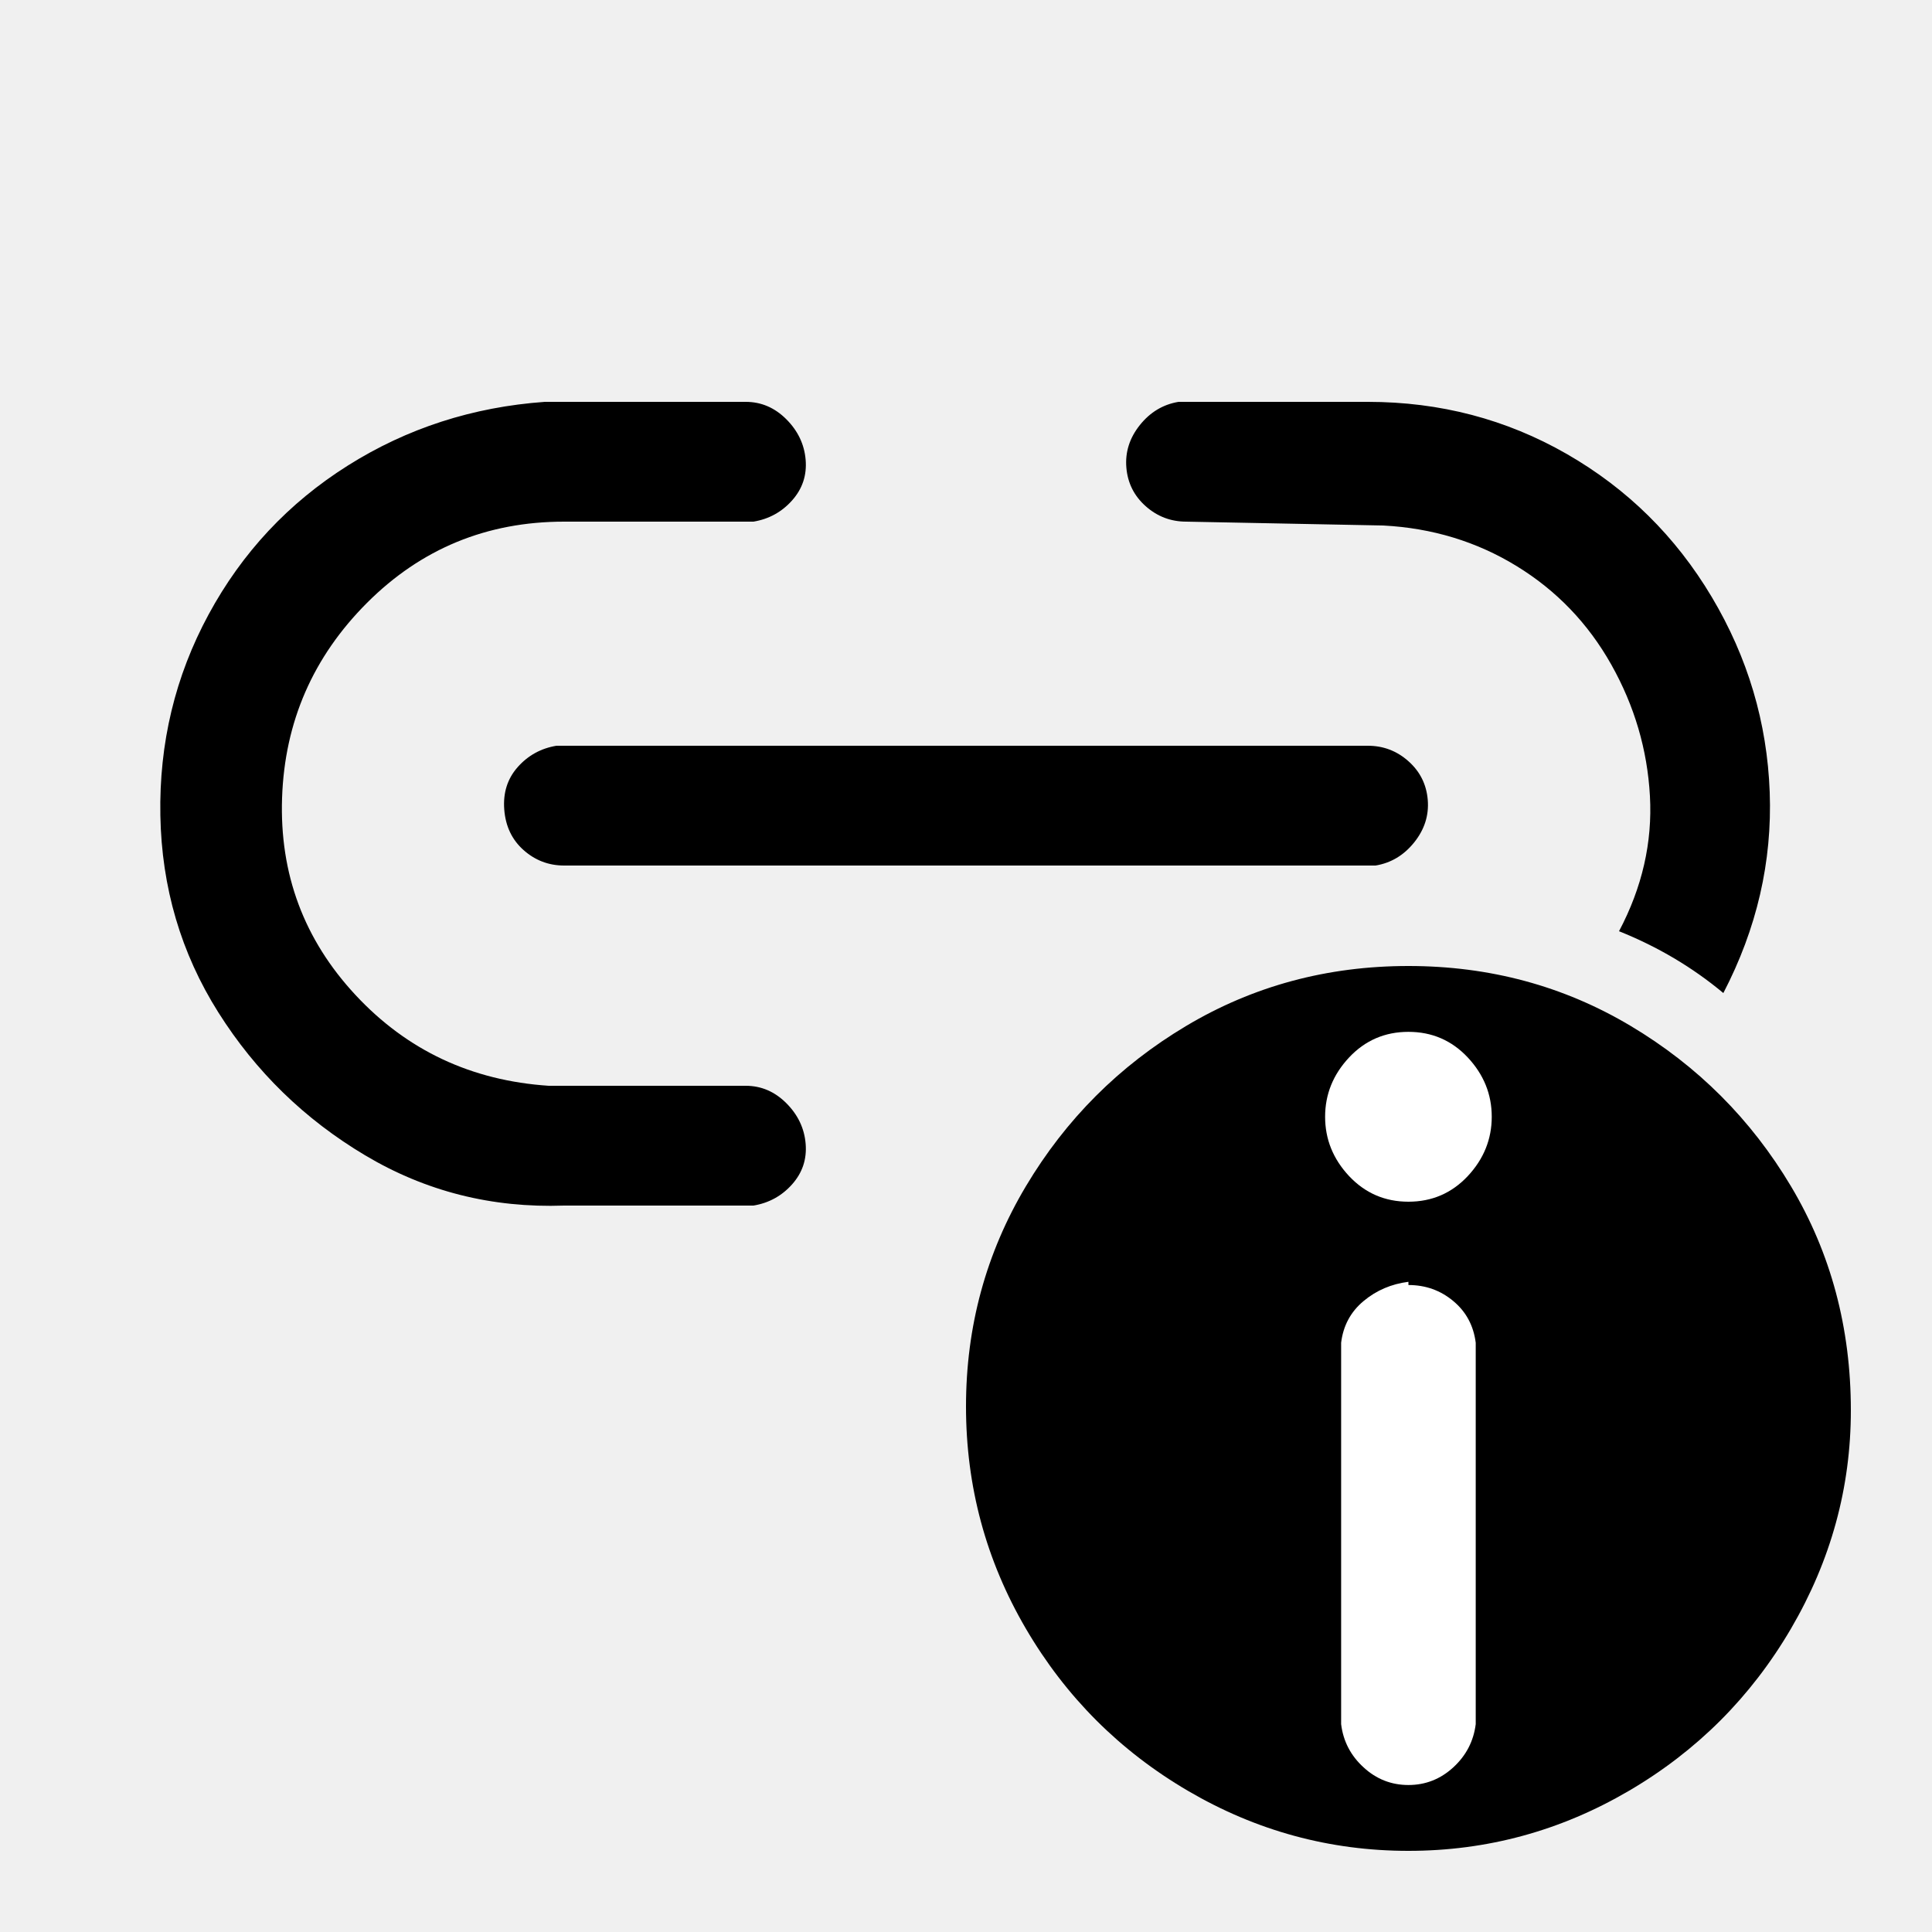
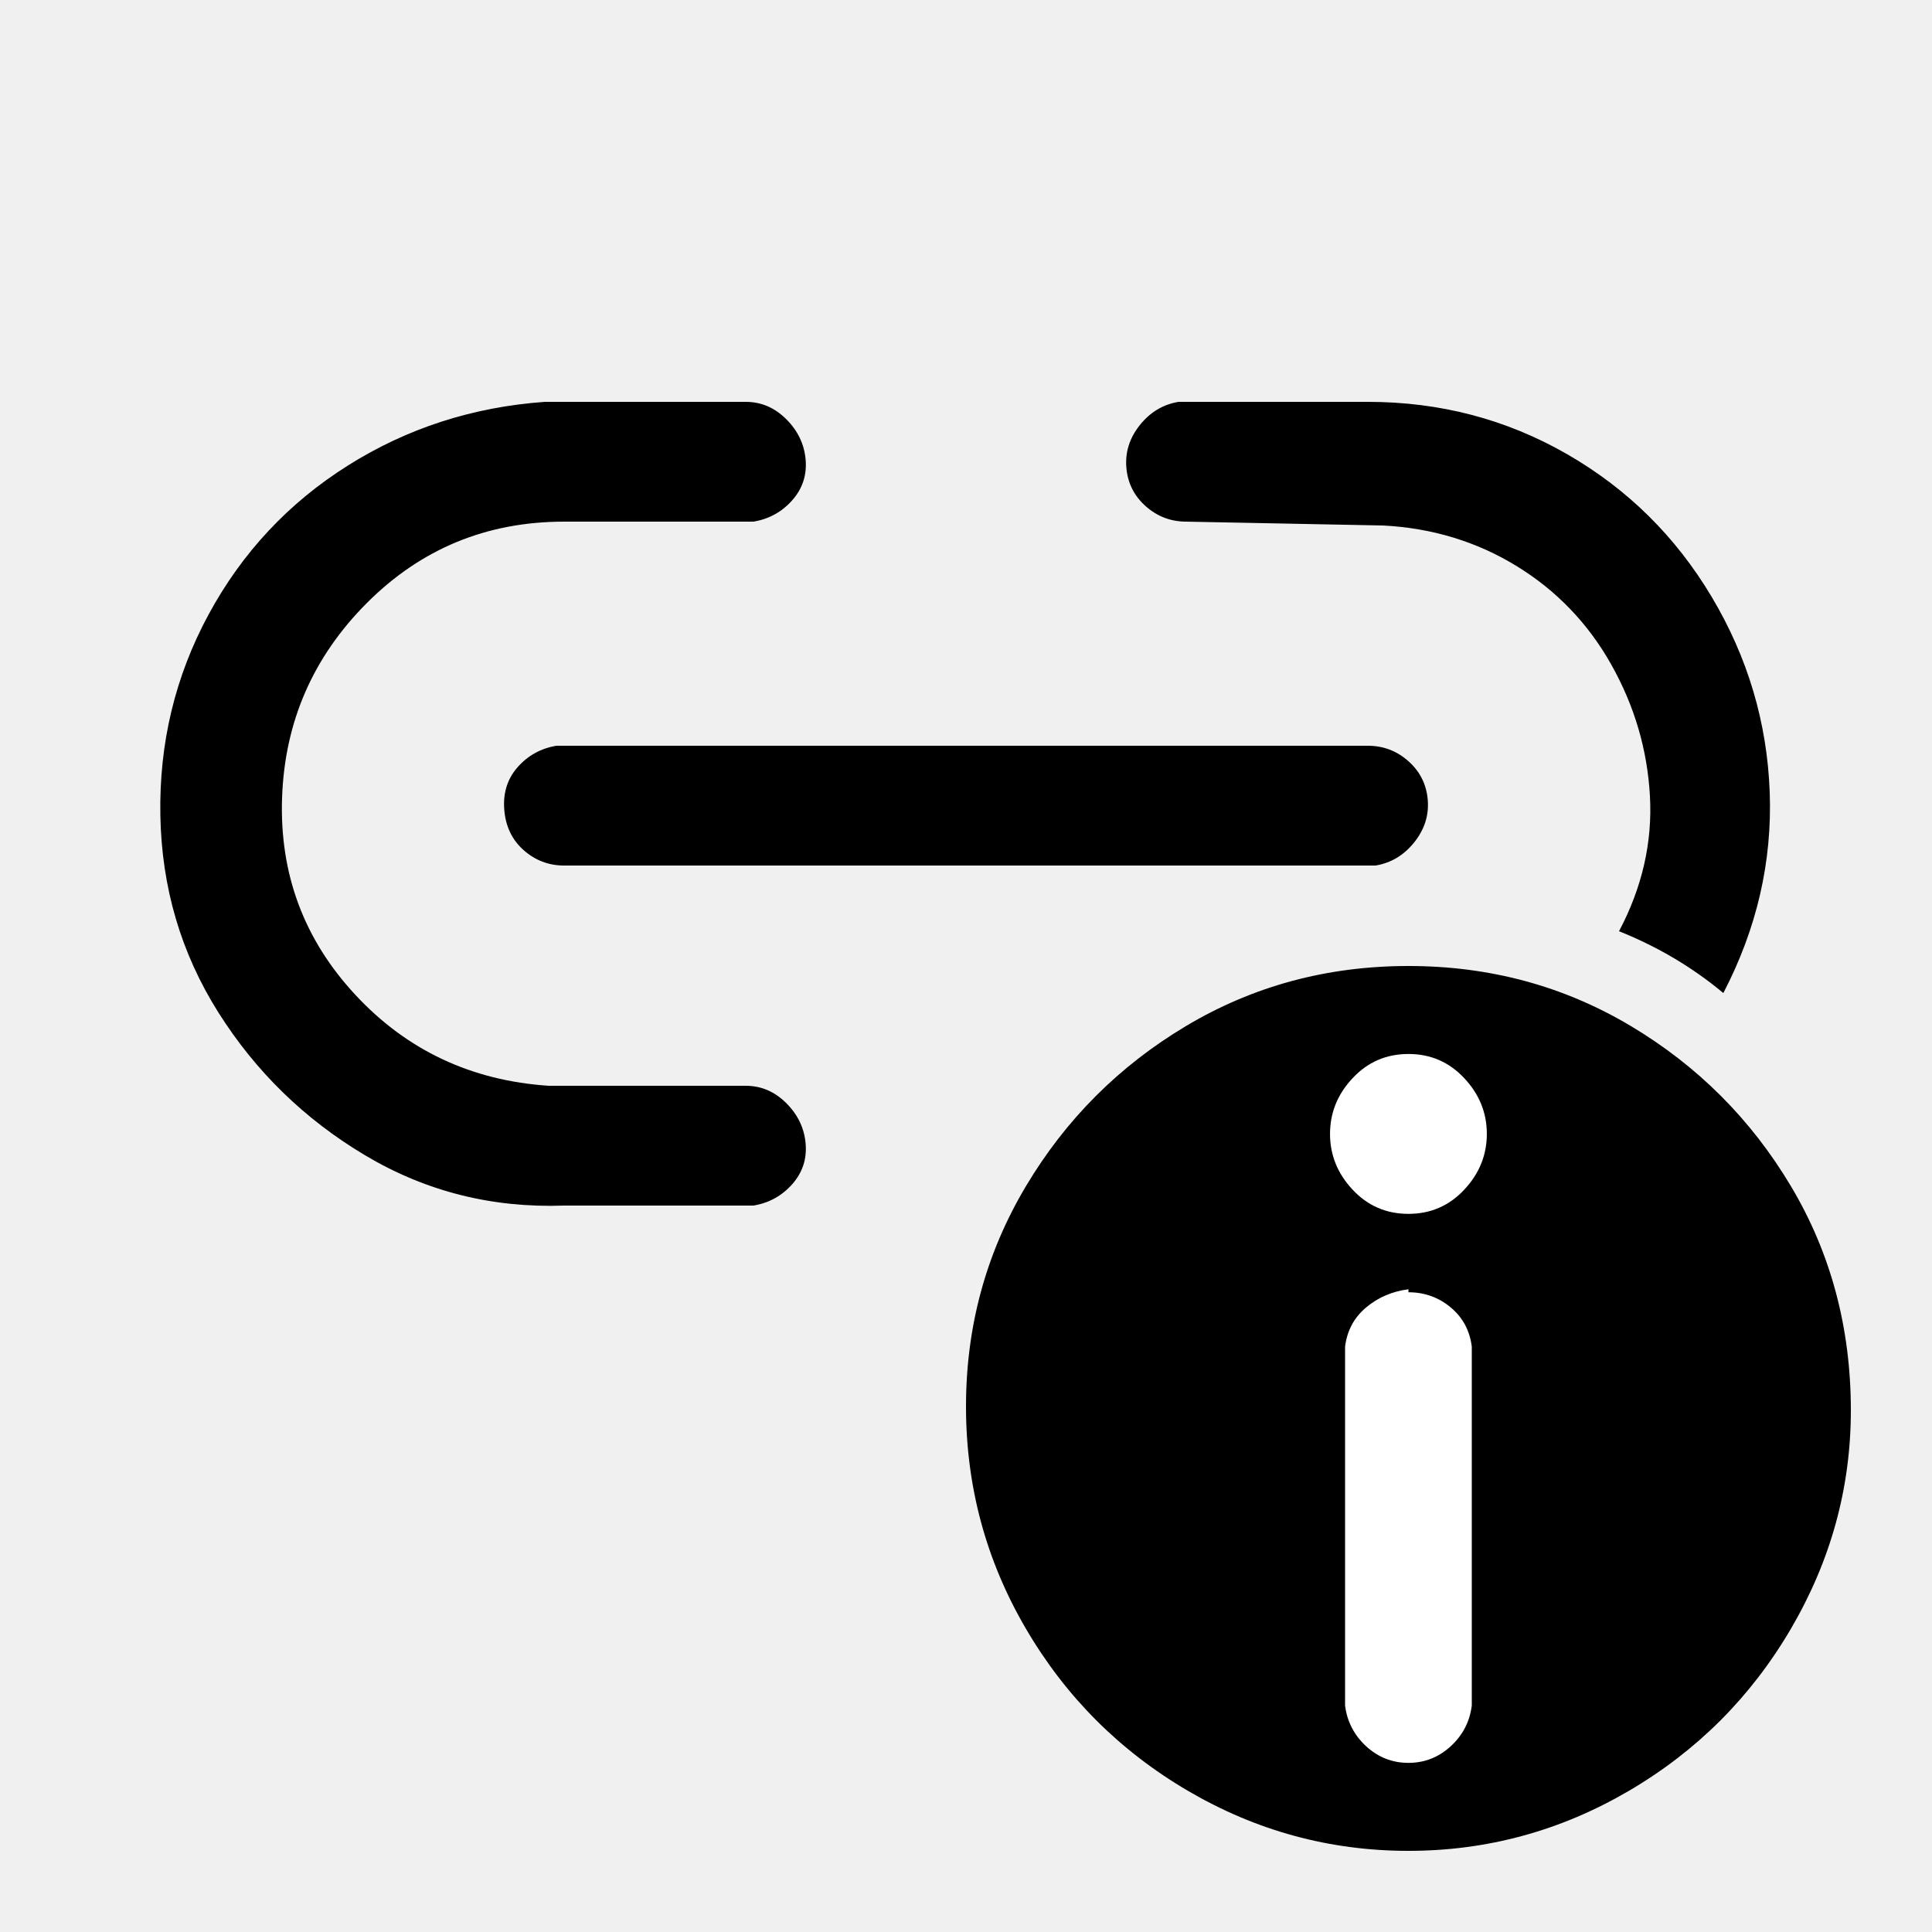
<svg xmlns="http://www.w3.org/2000/svg" width="24" height="24" viewBox="0 0 24 24" data-preserve-overlap="true">
  <path d="M22.992 17.52 C22.992 18.48 22.744 19.384 22.248 20.232 C21.752 21.08 21.08 21.752 20.232 22.248 Q18.96 22.992 17.496 22.992 C16.52 22.992 15.608 22.744 14.76 22.248 C13.912 21.752 13.24 21.08 12.744 20.232 Q12 18.96 12 17.472 Q12 15.984 12.744 14.736 C13.24 13.904 13.904 13.24 14.736 12.744 Q15.984 12 17.496 12 Q19.008 12 20.256 12.744 C21.088 13.24 21.752 13.904 22.248 14.736 Q22.992 15.984 22.992 17.52 Z        M9.264 4.992 C9.456 4.992 9.624 5.064 9.768 5.208 C9.912 5.352 9.992 5.52 10.008 5.712 C10.024 5.904 9.968 6.072 9.84 6.216 C9.712 6.36 9.552 6.448 9.36 6.48 H7.008 Q5.568 6.48 4.56 7.488 Q3.552 8.496 3.504 9.912 Q3.456 11.328 4.416 12.36 C5.056 13.048 5.856 13.424 6.816 13.488 H9.264 C9.456 13.488 9.624 13.56 9.768 13.704 C9.912 13.848 9.992 14.016 10.008 14.208 C10.024 14.4 9.968 14.568 9.84 14.712 C9.712 14.856 9.552 14.944 9.36 14.976 H7.008 C6.112 15.008 5.288 14.8 4.536 14.352 Q3.408 13.68 2.712 12.576 C2.248 11.84 2.008 11.024 1.992 10.128 Q1.968 8.784 2.592 7.632 C3.008 6.864 3.584 6.248 4.32 5.784 Q5.424 5.088 6.768 4.992 Z        M16.992 4.992 Q18.336 4.992 19.464 5.64 C20.216 6.072 20.816 6.664 21.264 7.416 C21.712 8.168 21.952 8.976 21.984 9.84 Q22.032 11.136 21.408 12.336 C21.024 12.016 20.592 11.76 20.112 11.568 C20.4 11.024 20.528 10.464 20.496 9.888 C20.464 9.312 20.304 8.768 20.016 8.256 C19.728 7.744 19.336 7.336 18.84 7.032 C18.344 6.728 17.792 6.56 17.184 6.528 L14.736 6.48 C14.544 6.48 14.376 6.416 14.232 6.288 Q14.016 6.096 13.992 5.808 C13.976 5.616 14.032 5.44 14.16 5.28 C14.288 5.12 14.448 5.024 14.64 4.992 Z        M16.992 9.264 C17.184 9.264 17.352 9.328 17.496 9.456 Q17.712 9.648 17.736 9.936 C17.752 10.128 17.696 10.304 17.568 10.464 C17.44 10.624 17.28 10.72 17.088 10.752 H7.008 C6.816 10.752 6.648 10.688 6.504 10.56 C6.36 10.432 6.28 10.264 6.264 10.056 C6.248 9.848 6.304 9.672 6.432 9.528 C6.56 9.384 6.72 9.296 6.912 9.264 Z" />
-   <path fill="white" d="M17.496 15.963 C17.708 15.963 17.894 16.029 18.053 16.162 C18.213 16.295 18.305 16.468 18.332 16.68 V21.418 Q18.292 21.736 18.053 21.955 Q17.814 22.174 17.496 22.174 Q17.177 22.174 16.939 21.955 C16.779 21.809 16.686 21.63 16.66 21.418 V16.68 C16.686 16.468 16.779 16.295 16.939 16.162 C17.098 16.029 17.284 15.95 17.496 15.923 Z        M18.233 13.136 C18.432 13.349 18.531 13.594 18.531 13.873 Q18.531 14.291 18.233 14.61 C18.034 14.822 17.788 14.928 17.496 14.928 C17.204 14.928 16.959 14.822 16.759 14.61 C16.56 14.397 16.461 14.152 16.461 13.873 C16.461 13.594 16.56 13.349 16.759 13.136 Q17.058 12.818 17.496 12.818 C17.788 12.818 18.034 12.924 18.233 13.136 Z" />
+   <path fill="white" d="M17.496 16.053 C17.696 16.053 17.871 16.116 18.021 16.241 C18.171 16.366 18.258 16.528 18.283 16.728 V21.187 C18.258 21.387 18.171 21.555 18.021 21.693 C17.871 21.83 17.696 21.899 17.496 21.899 Q17.196 21.899 16.971 21.693 C16.822 21.555 16.734 21.387 16.709 21.187 V16.728 C16.734 16.528 16.822 16.366 16.971 16.241 C17.121 16.116 17.296 16.041 17.496 16.016 Z        M18.189 13.393 C18.377 13.593 18.47 13.824 18.47 14.086 Q18.47 14.479 18.189 14.779 C18.002 14.979 17.771 15.079 17.496 15.079 C17.221 15.079 16.99 14.979 16.803 14.779 Q16.522 14.479 16.522 14.086 C16.522 13.824 16.615 13.593 16.803 13.393 C16.99 13.193 17.221 13.093 17.496 13.093 C17.771 13.093 18.002 13.193 18.189 13.393 Z" />
</svg>
